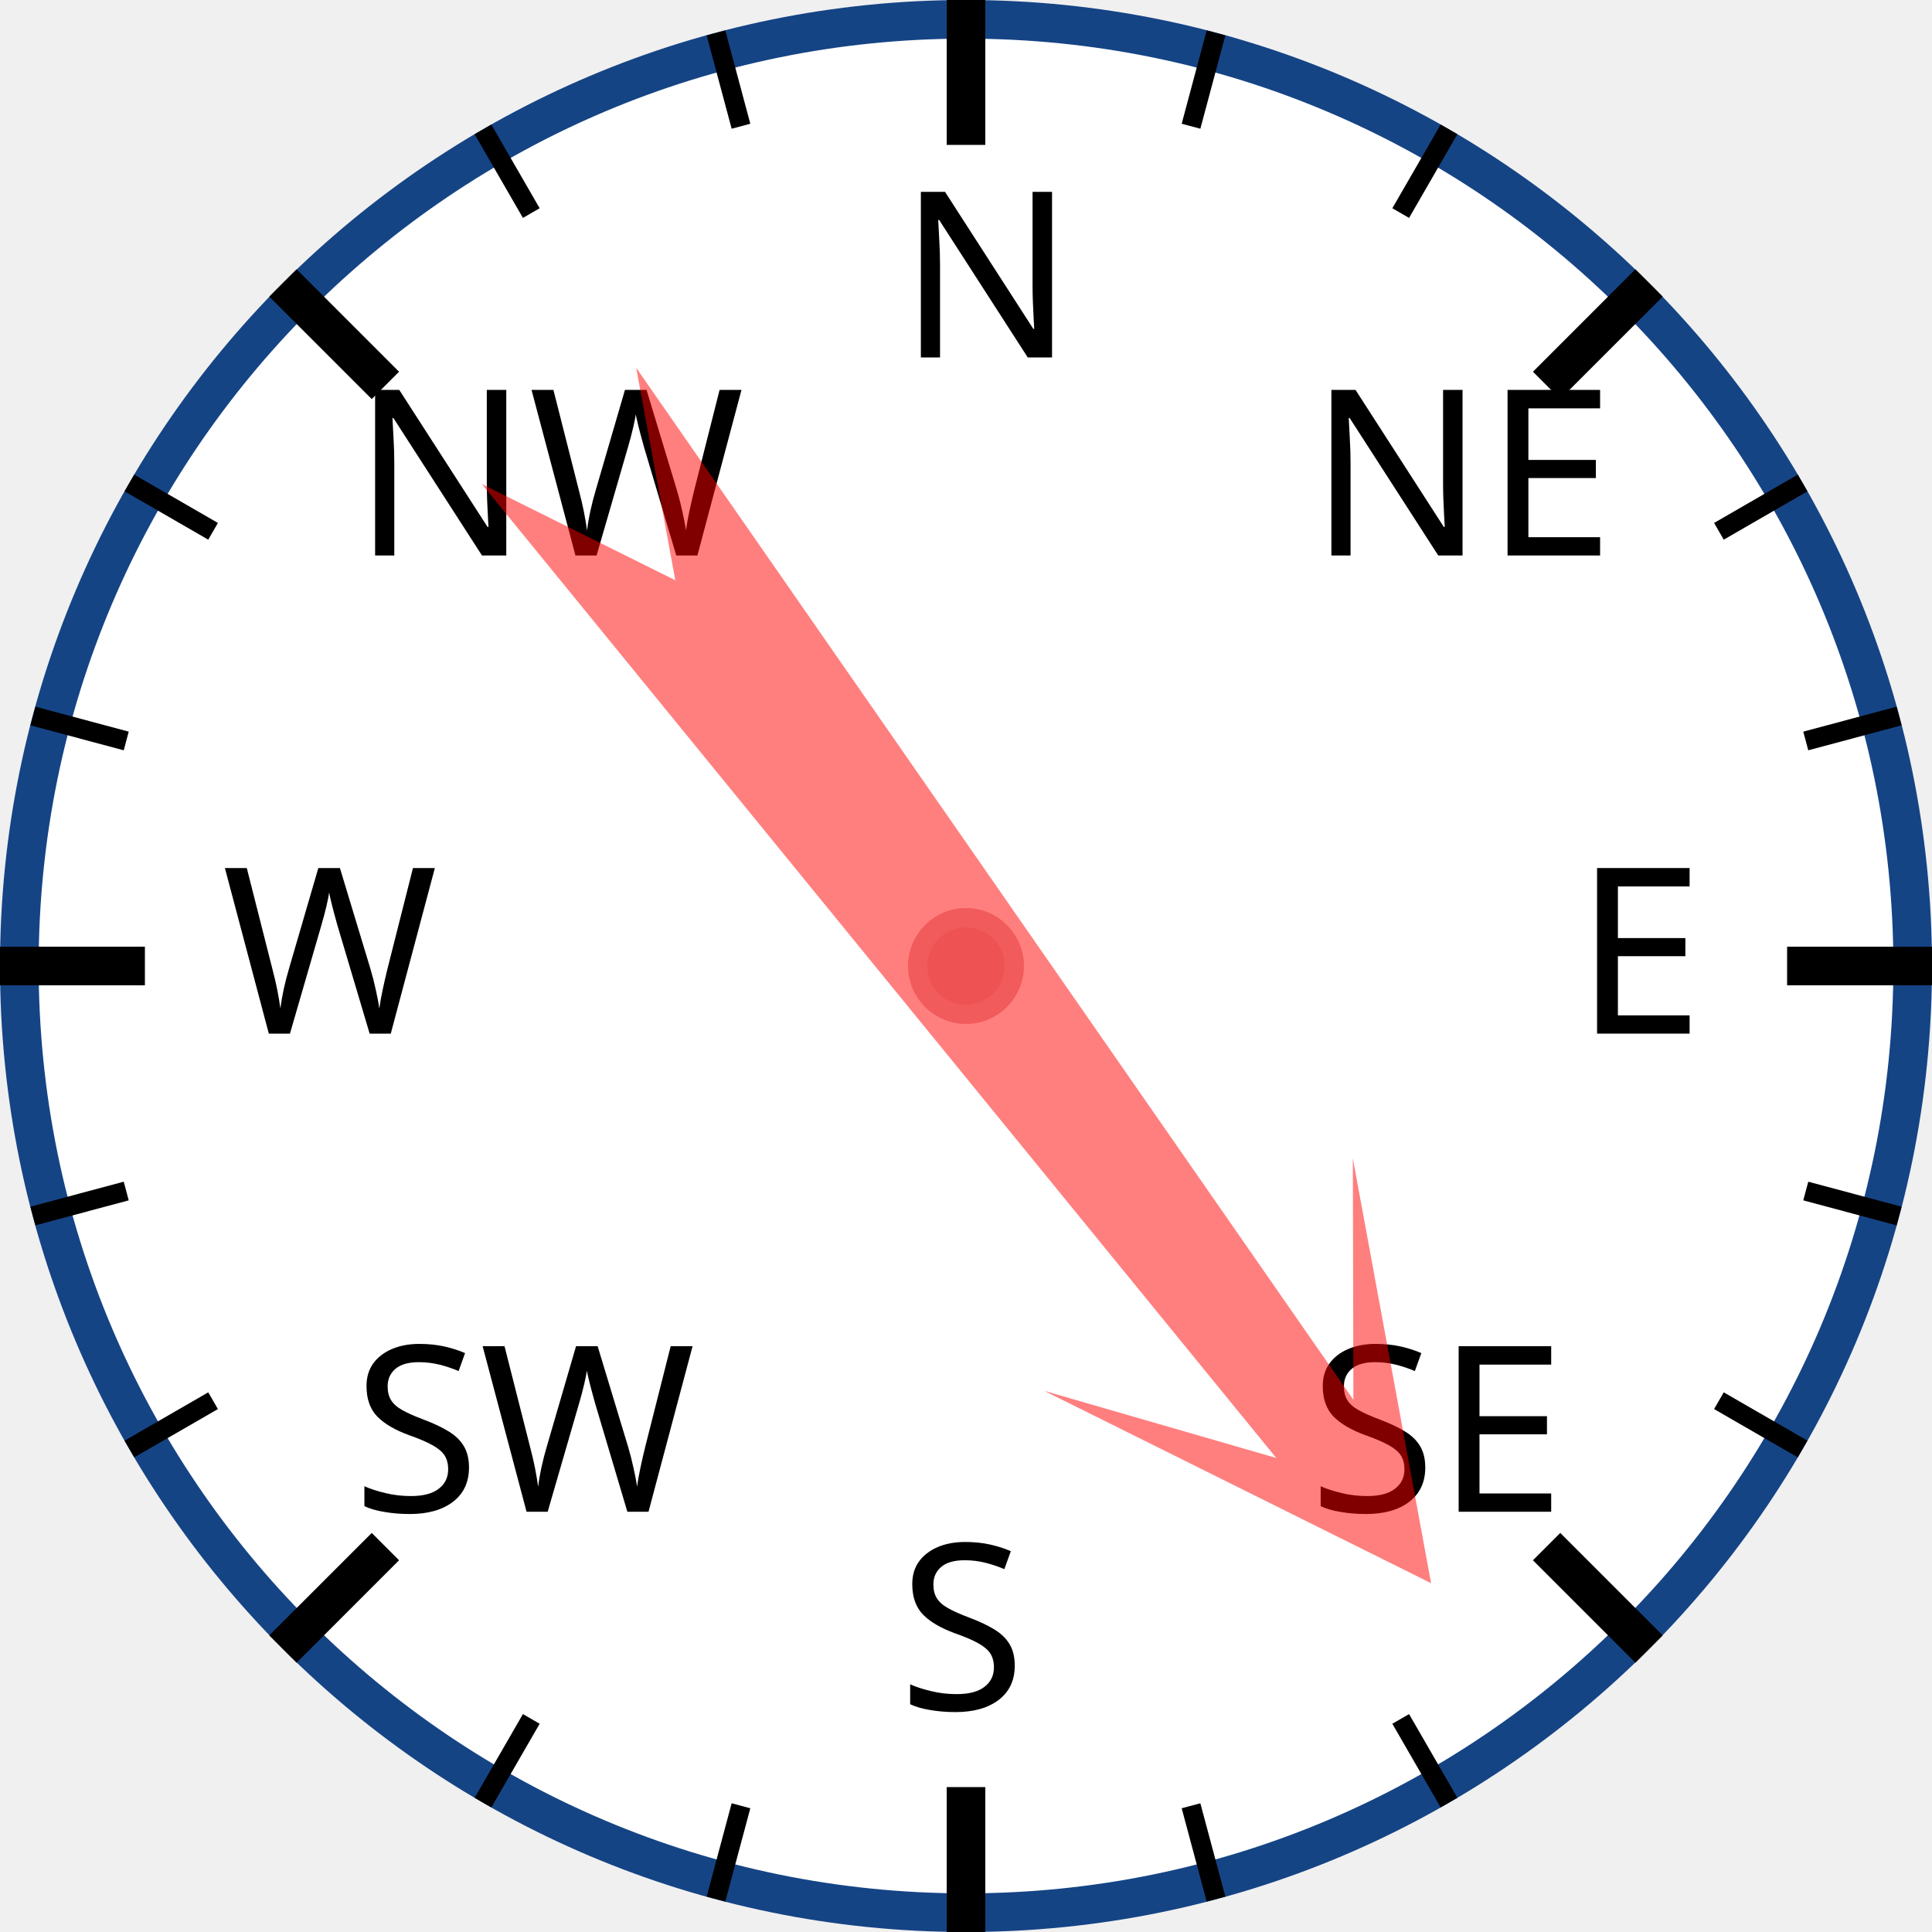
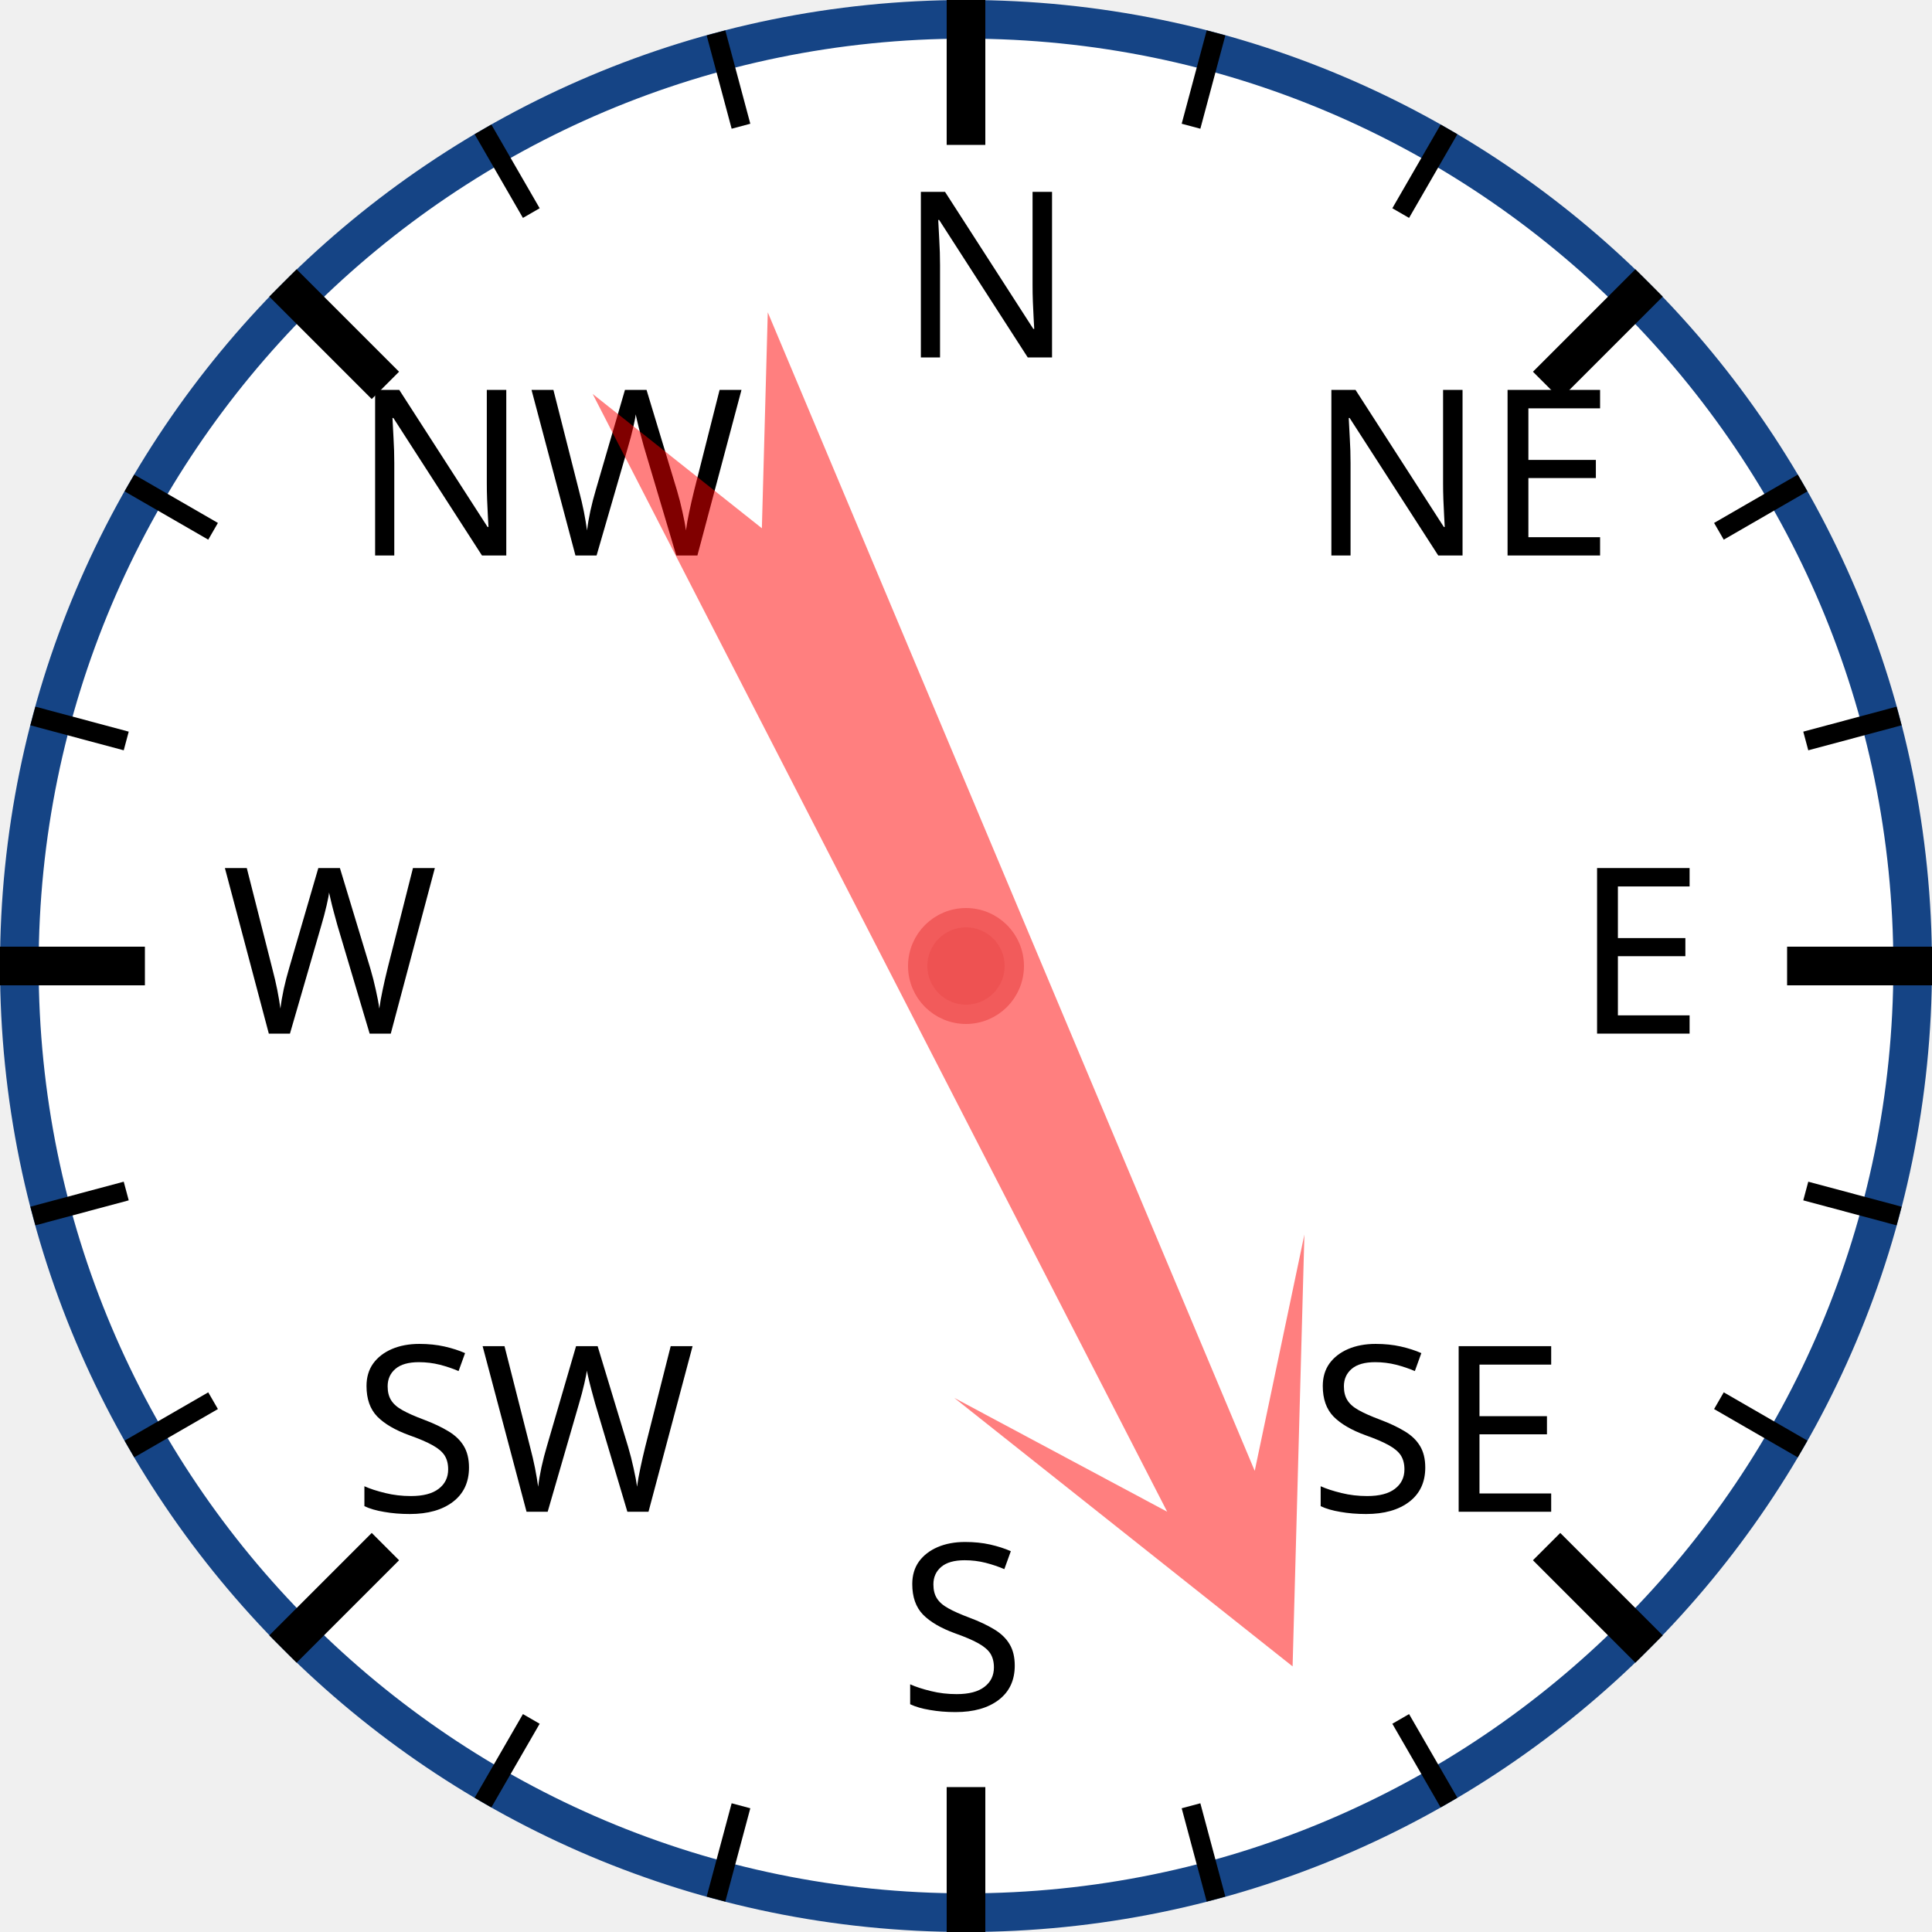
<svg xmlns="http://www.w3.org/2000/svg" width="120px" height="120px" viewBox="0 0 200 200">
  <circle cx="100" cy="100" r="98" style="fill: white; stroke: #154485; stroke-width: 4;" />
  <text x="93.0" y="37.0" style="font-family: sans-serif; font-size: 18pt;">N</text>
  <line x1="100.0" y1="0.0" x2="100.0" y2="15.0" style="stroke: black; stroke-width: 4;" />
  <line x1="74.118" y1="3.407" x2="76.706" y2="13.067" style="stroke: black; stroke-width: 2;" />
  <line x1="50" y1="13.397" x2="55" y2="22.058" style="stroke: black; stroke-width: 2;" />
  <text x="36.503" y="57.503" style="font-family: sans-serif; font-size: 18pt;">NW</text>
  <line x1="29.289" y1="29.289" x2="39.896" y2="39.896" style="stroke: black; stroke-width: 4;" />
  <line x1="13.397" y1="50" x2="22.058" y2="55" style="stroke: black; stroke-width: 2;" />
  <line x1="3.407" y1="74.118" x2="13.067" y2="76.706" style="stroke: black; stroke-width: 2;" />
  <text x="23.0" y="107.0" style="font-family: sans-serif; font-size: 18pt;">W</text>
  <line x1="0.0" y1="100.0" x2="15.0" y2="100.0" style="stroke: black; stroke-width: 4;" />
  <line x1="3.407" y1="125.882" x2="13.067" y2="123.294" style="stroke: black; stroke-width: 2;" />
  <line x1="13.397" y1="150" x2="22.058" y2="145" style="stroke: black; stroke-width: 2;" />
  <text x="36.503" y="156.497" style="font-family: sans-serif; font-size: 18pt;">SW</text>
  <line x1="29.289" y1="170.711" x2="39.896" y2="160.104" style="stroke: black; stroke-width: 4;" />
  <line x1="50" y1="186.603" x2="55" y2="177.942" style="stroke: black; stroke-width: 2;" />
  <line x1="74.118" y1="196.593" x2="76.706" y2="186.933" style="stroke: black; stroke-width: 2;" />
  <text x="93" y="177.0" style="font-family: sans-serif; font-size: 18pt;">S</text>
  <line x1="100" y1="200.0" x2="100" y2="185.0" style="stroke: black; stroke-width: 4;" />
  <line x1="125.882" y1="196.593" x2="123.294" y2="186.933" style="stroke: black; stroke-width: 2;" />
  <line x1="150.0" y1="186.603" x2="145.0" y2="177.942" style="stroke: black; stroke-width: 2;" />
  <text x="135.497" y="156.497" style="font-family: sans-serif; font-size: 18pt;">SE</text>
  <line x1="170.711" y1="170.711" x2="160.104" y2="160.104" style="stroke: black; stroke-width: 4;" />
  <line x1="186.603" y1="150" x2="177.942" y2="145" style="stroke: black; stroke-width: 2;" />
  <line x1="196.593" y1="125.882" x2="186.933" y2="123.294" style="stroke: black; stroke-width: 2;" />
  <text x="163.0" y="107" style="font-family: sans-serif; font-size: 18pt;">E</text>
  <line x1="200.0" y1="100" x2="185.0" y2="100" style="stroke: black; stroke-width: 4;" />
  <line x1="196.593" y1="74.118" x2="186.933" y2="76.706" style="stroke: black; stroke-width: 2;" />
  <line x1="186.603" y1="50" x2="177.942" y2="55" style="stroke: black; stroke-width: 2;" />
  <text x="135.497" y="57.503" style="font-family: sans-serif; font-size: 18pt;">NE</text>
  <line x1="170.711" y1="29.289" x2="160.104" y2="39.896" style="stroke: black; stroke-width: 4;" />
  <line x1="150" y1="13.397" x2="145" y2="22.058" style="stroke: black; stroke-width: 2;" />
  <line x1="125.882" y1="3.407" x2="123.294" y2="13.067" style="stroke: black; stroke-width: 2;" />
-   <polygon points="100 20 120 60 105 40 110 170 100 150 90 170 95 40 80 60" style="fill: red; fill-opacity: 0.5;" transform="rotate(143,100,100)" />
+   <polygon points="100 20 120 60 105 40 110 170 100 150 90 170 95 40 80 60" style="fill: red; fill-opacity: 0.5;" transform="rotate(155,100,100)" />
  <circle cx="100" cy="100" r="5" style="fill: #EE5252; stroke: #F25B5B; stroke-width: 2;" />
</svg>
